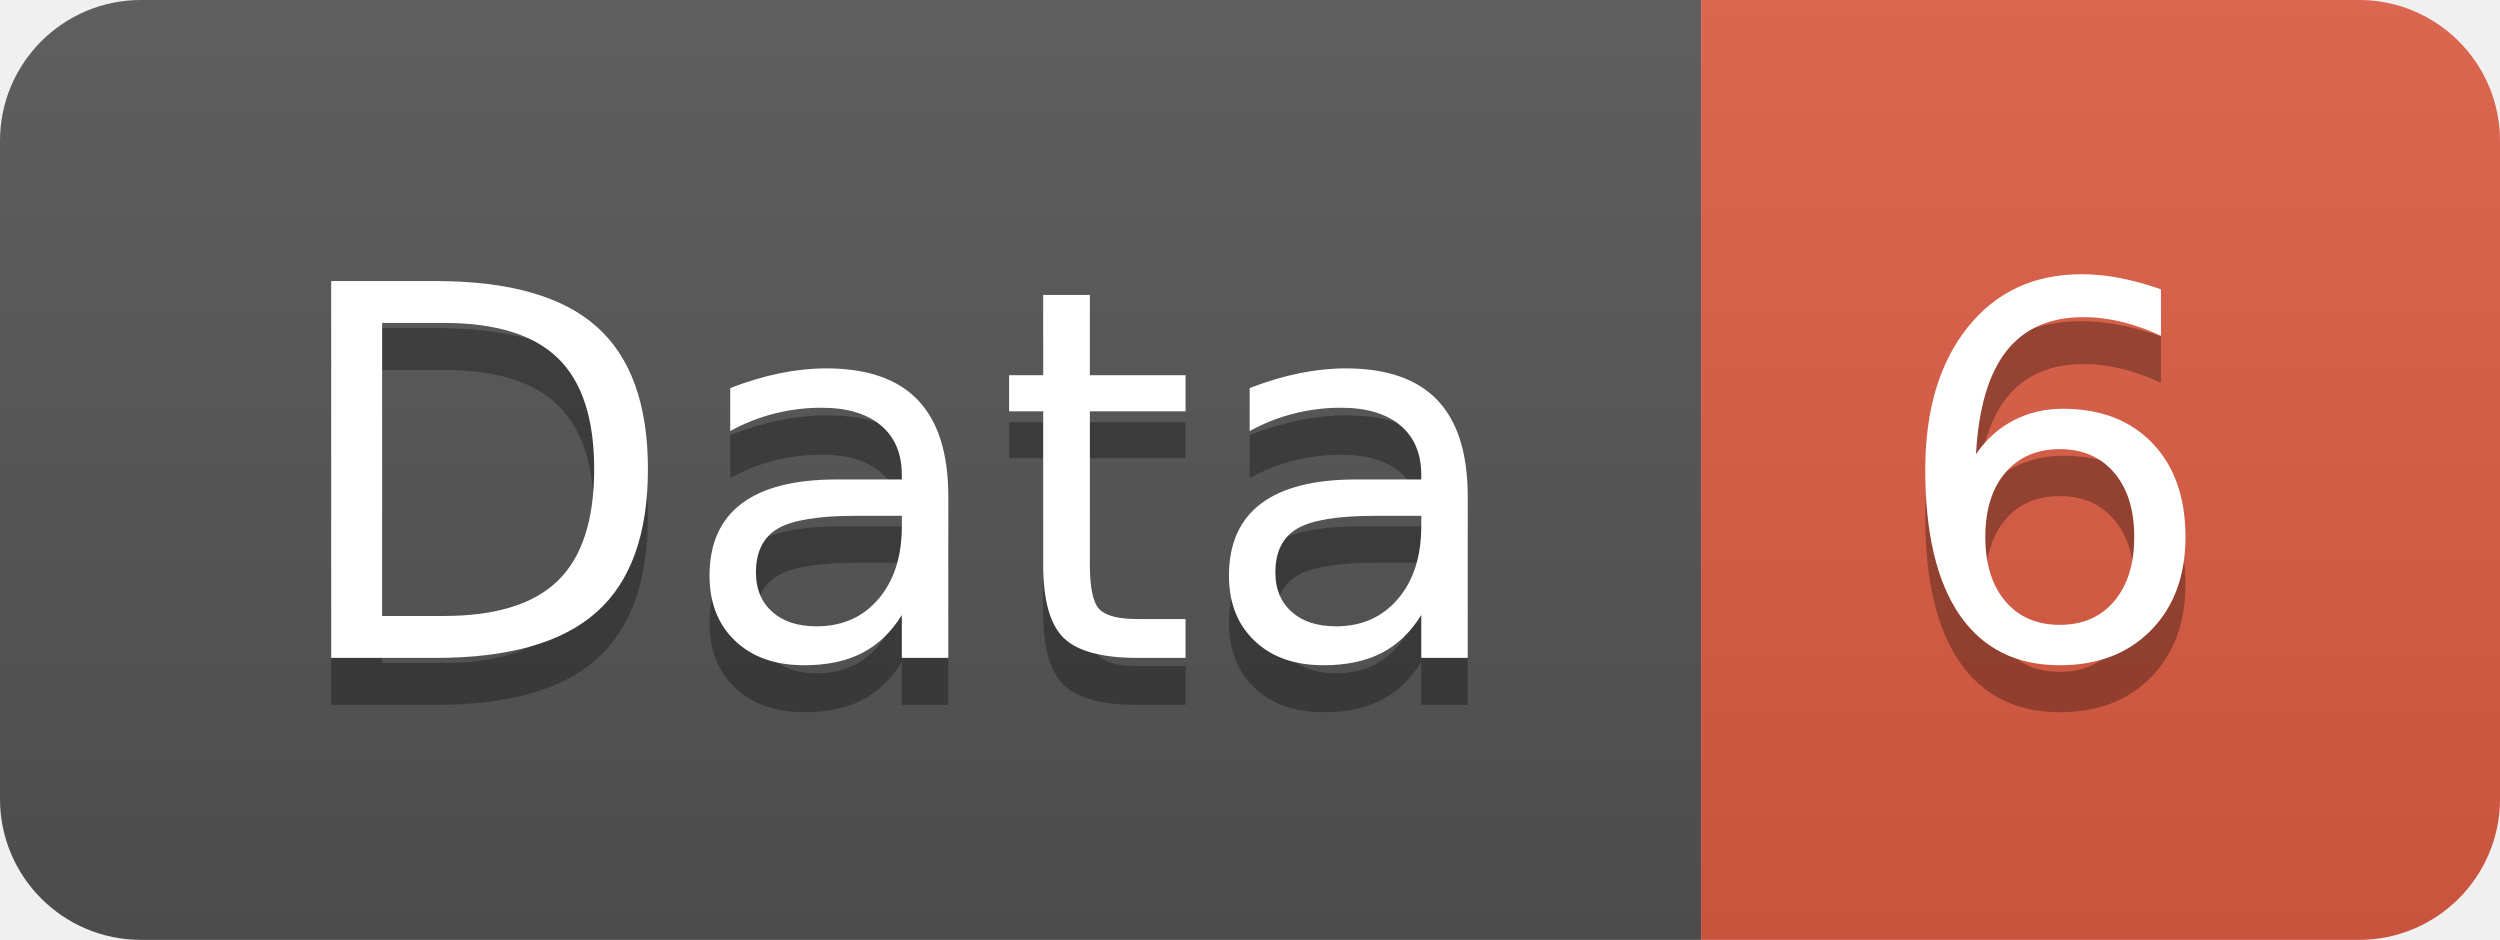
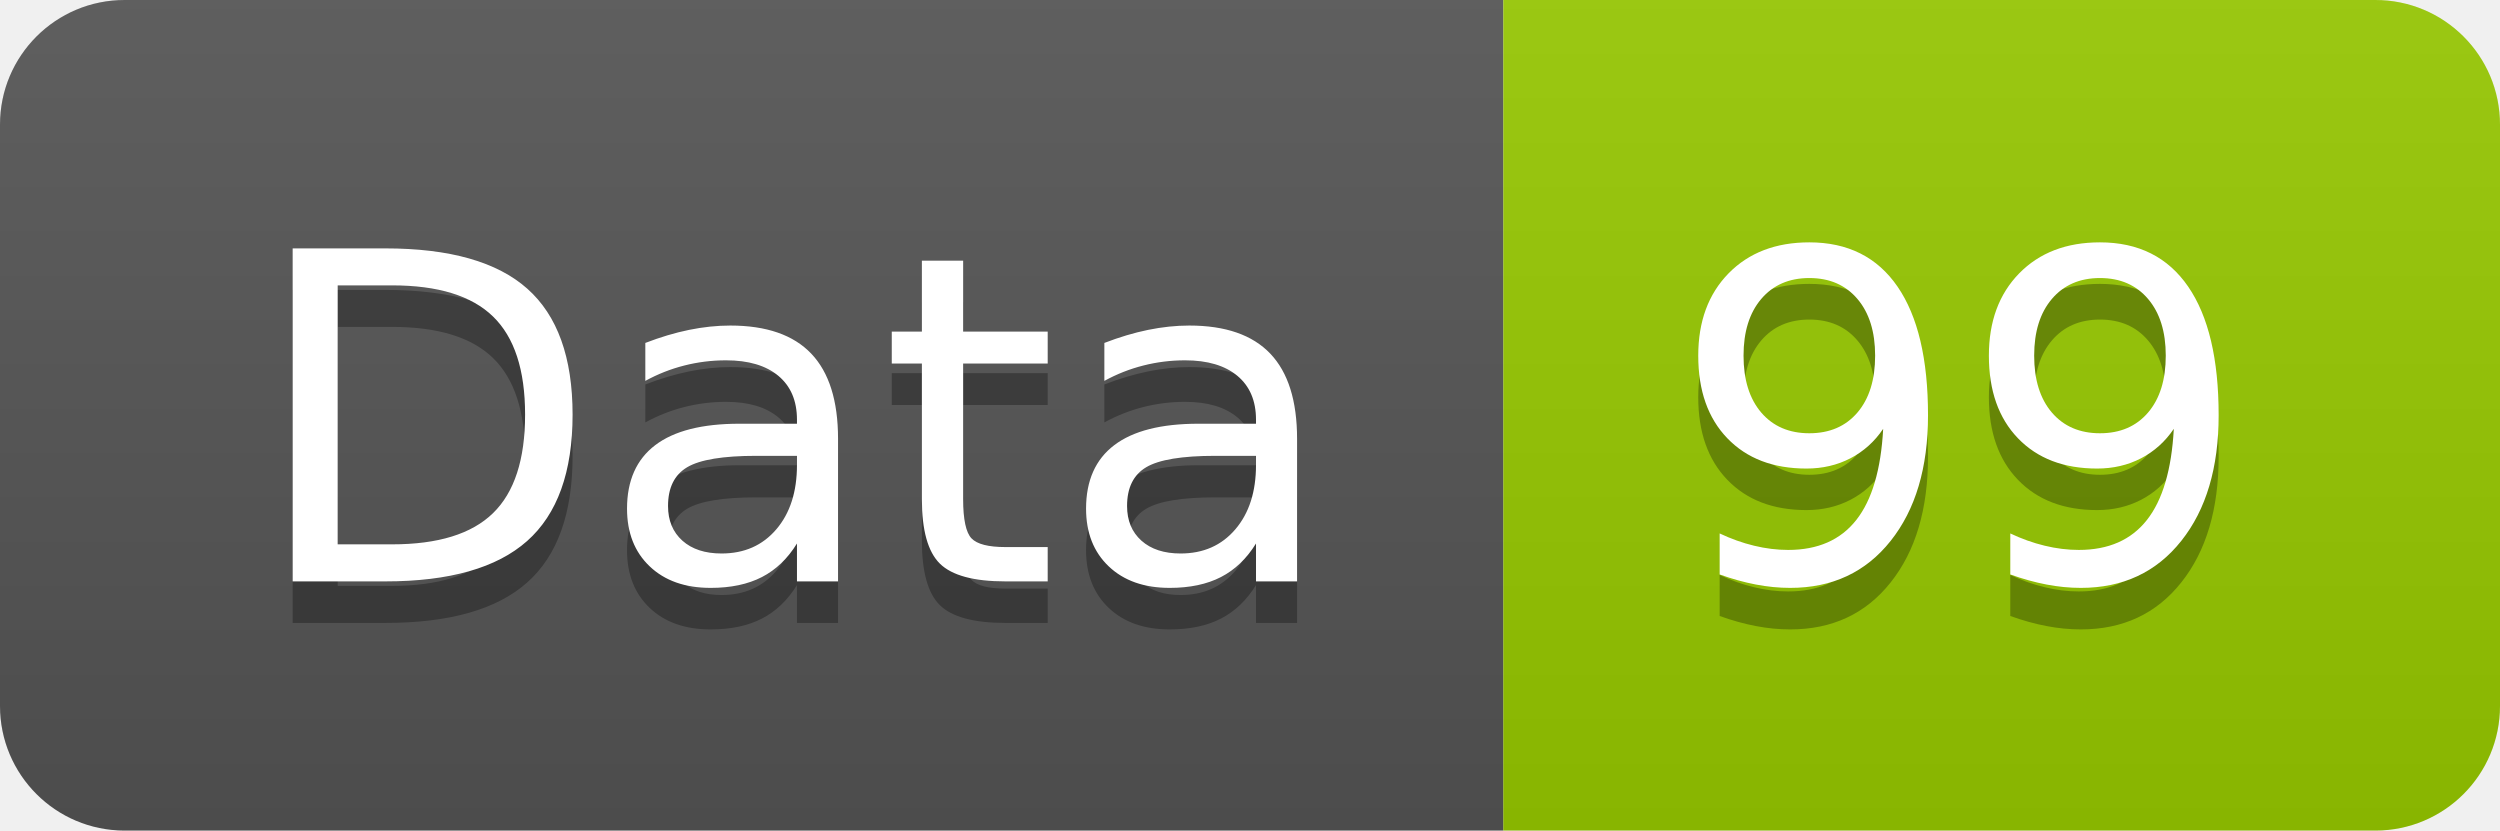
- <svg xmlns="http://www.w3.org/2000/svg" width="53.2" height="20">
+ <svg xmlns="http://www.w3.org/2000/svg" width="60.2" height="20">
  <linearGradient id="smooth" x2="0" y2="100%">
    <stop offset="0" stop-color="#bbb" stop-opacity=".1" />
    <stop offset="1" stop-opacity=".1" />
  </linearGradient>
  <clipPath id="round">
-     <rect width="53.2" height="20" rx="3" fill="#fff" />
+     <rect width="60.2" height="20" rx="3" fill="#fff" />
  </clipPath>
  <g clip-path="url(#round)">
    <rect width="36.2" height="20" fill="#555" />
-     <rect x="36.2" width="17.0" height="20" fill="#e05d44" />
-     <rect width="53.2" height="20" fill="url(#smooth)" />
+     <rect x="36.2" width="24.0" height="20" fill="#97CA00" />
+     <rect width="60.2" height="20" fill="url(#smooth)" />
  </g>
  <g fill="#fff" text-anchor="middle" font-family="DejaVu Sans,Verdana,Geneva,sans-serif" font-size="110">
    <text x="191.0" y="150" fill="#010101" fill-opacity=".3" transform="scale(0.1)" textLength="262.0" lengthAdjust="spacing">Data</text>
    <text x="191.0" y="140" transform="scale(0.1)" textLength="262.0" lengthAdjust="spacing">Data</text>
-     <text x="437.0" y="150" fill="#010101" fill-opacity=".3" transform="scale(0.1)" textLength="70.0" lengthAdjust="spacing">6</text>
-     <text x="437.0" y="140" transform="scale(0.1)" textLength="70.0" lengthAdjust="spacing">6</text>
+     <text x="472.0" y="150" fill="#010101" fill-opacity=".3" transform="scale(0.1)" textLength="140.0" lengthAdjust="spacing">99</text>
+     <text x="472.0" y="140" transform="scale(0.1)" textLength="140.0" lengthAdjust="spacing">99</text>
  </g>
</svg>
